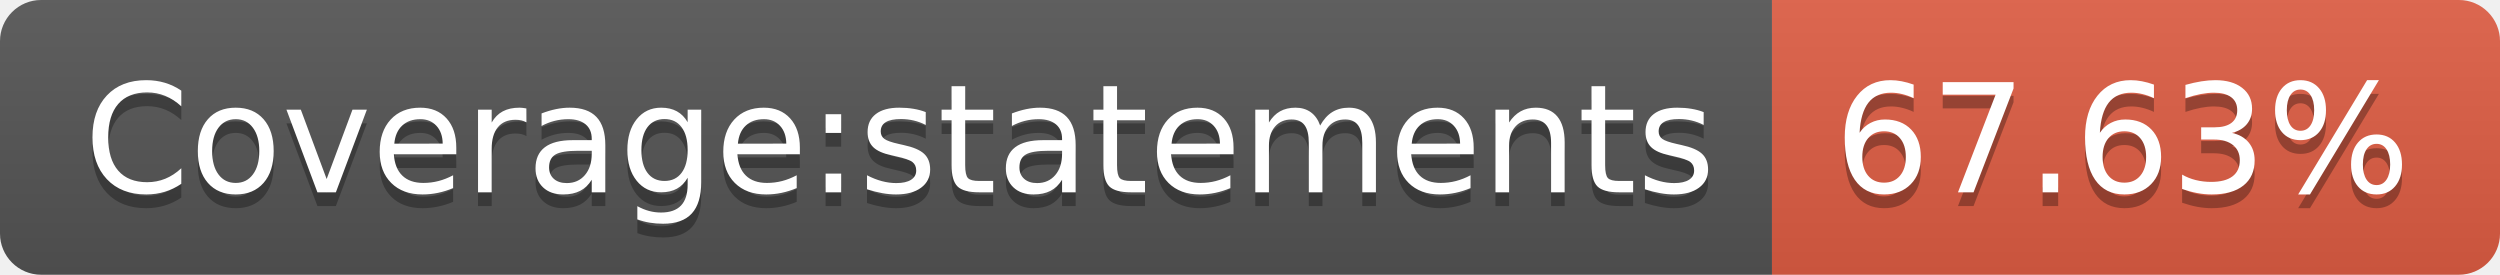
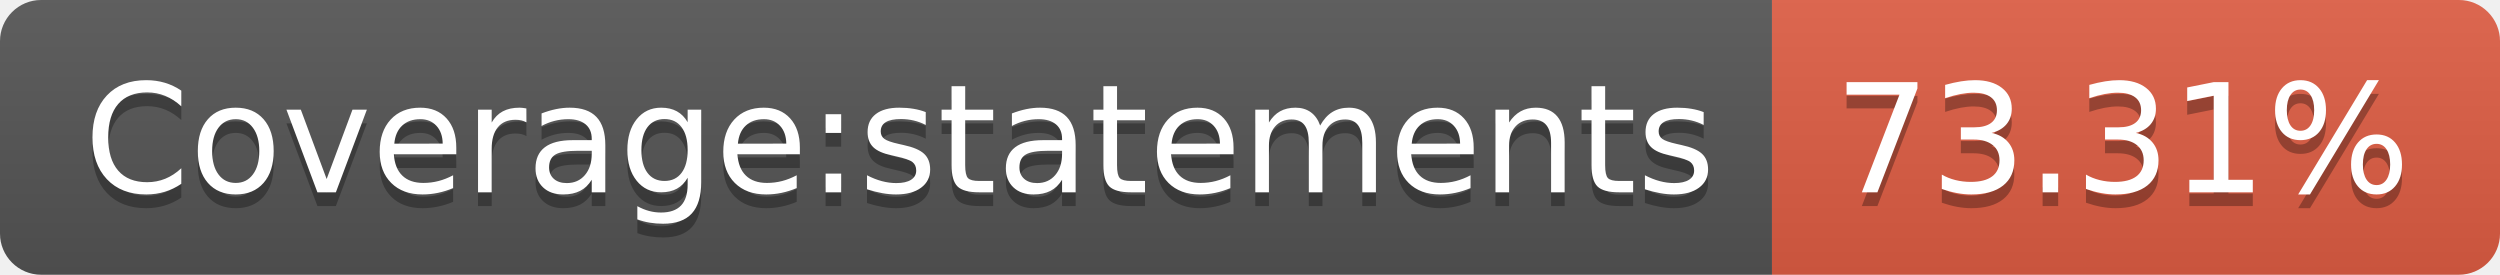
<svg xmlns="http://www.w3.org/2000/svg" width="182" height="20">
  <linearGradient id="b" x2="0" y2="100%">
    <stop offset="0" stop-color="#bbb" stop-opacity=".1" />
    <stop offset="1" stop-opacity=".1" />
  </linearGradient>
  <clipPath id="a">
    <rect width="182" height="20" rx="3" fill="#fff" />
  </clipPath>
  <g clip-path="url(#a)">
    <path fill="#555" d="M0 0h129v20H0z" />
    <path fill="#e05d44" d="M129 0h53v20H129z" />
    <path fill="url(#b)" d="M0 0h182v20H0z" />
  </g>
  <g fill="#fff" text-anchor="middle" font-family="DejaVu Sans,Verdana,Geneva,sans-serif" font-size="110">
    <text x="655" y="150" fill="#010101" fill-opacity=".3" transform="scale(.1)" textLength="1190">Coverage:statements</text>
    <text x="655" y="140" transform="scale(.1)" textLength="1190">Coverage:statements</text>
-     <text x="1545" y="150" fill="#010101" fill-opacity=".3" transform="scale(.1)" textLength="430">67.63%</text>
-     <text x="1545" y="140" transform="scale(.1)" textLength="430">67.63%</text>
+     <text x="1545" y="150" fill="#010101" fill-opacity=".3" transform="scale(.1)" textLength="430">73.31%</text>
+     <text x="1545" y="140" transform="scale(.1)" textLength="430">73.31%</text>
  </g>
</svg>
